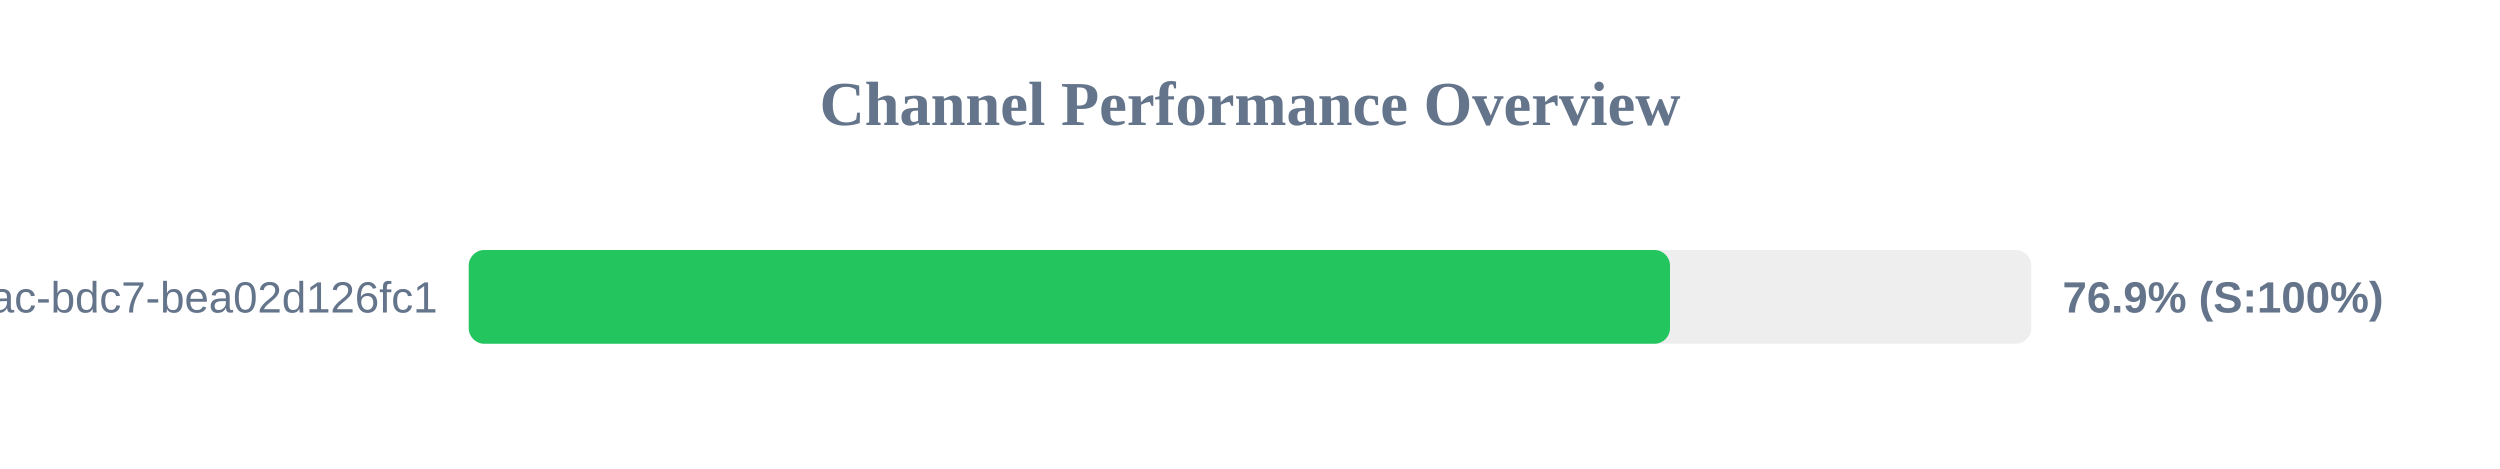
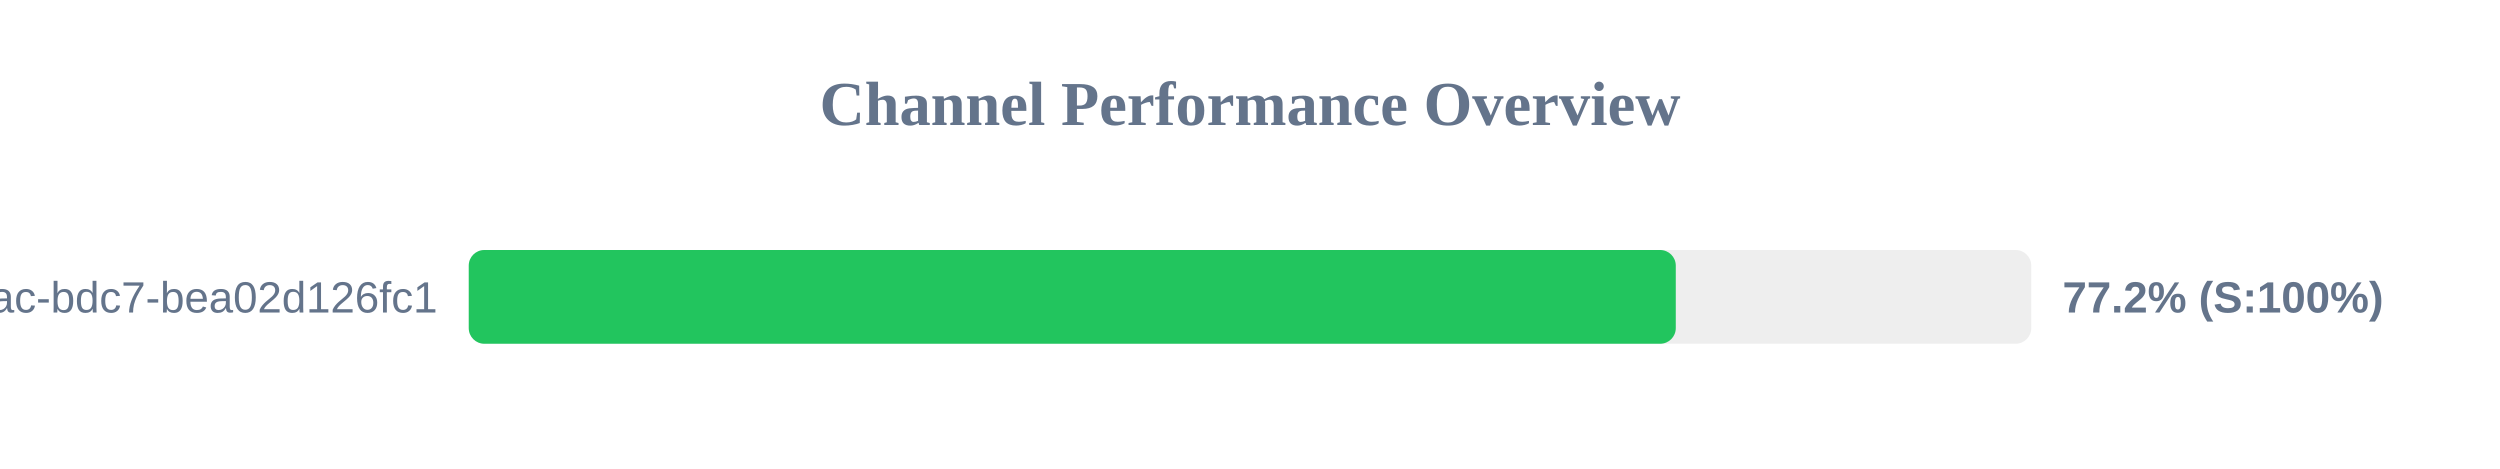
<svg xmlns="http://www.w3.org/2000/svg" width="800" height="150" version="1.1">
  <style>
        .row { font: 14px Arial; fill: #64748b; }
        .score { font: bold 14px Arial; fill: #64748b; }
    </style>
  <text x="400" y="40" text-anchor="middle" font-size="20px" font-weight="bold" fill="#64748b">Channel Performance Overview</text>
  <rect x="150" y="80" width="500" height="30" fill="#eee" rx="5" />
-   <rect x="150" y="80" width="384.4" height="30" fill="#22c55e" rx="5" />
+   <rect x="150" y="80" width="386.25" height="30" fill="#22c55e" rx="5" />
  <text x="140" y="100" text-anchor="end" class="row">?uuid=e31ad3e6-e341-42ac-bdc7-bea02d126fc1</text>
-   <text x="660" y="100" text-anchor="start" class="score">76.9% (S:100%)</text>
+   <text x="660" y="100" text-anchor="start" class="score">77.2% (S:100%)</text>
</svg>
